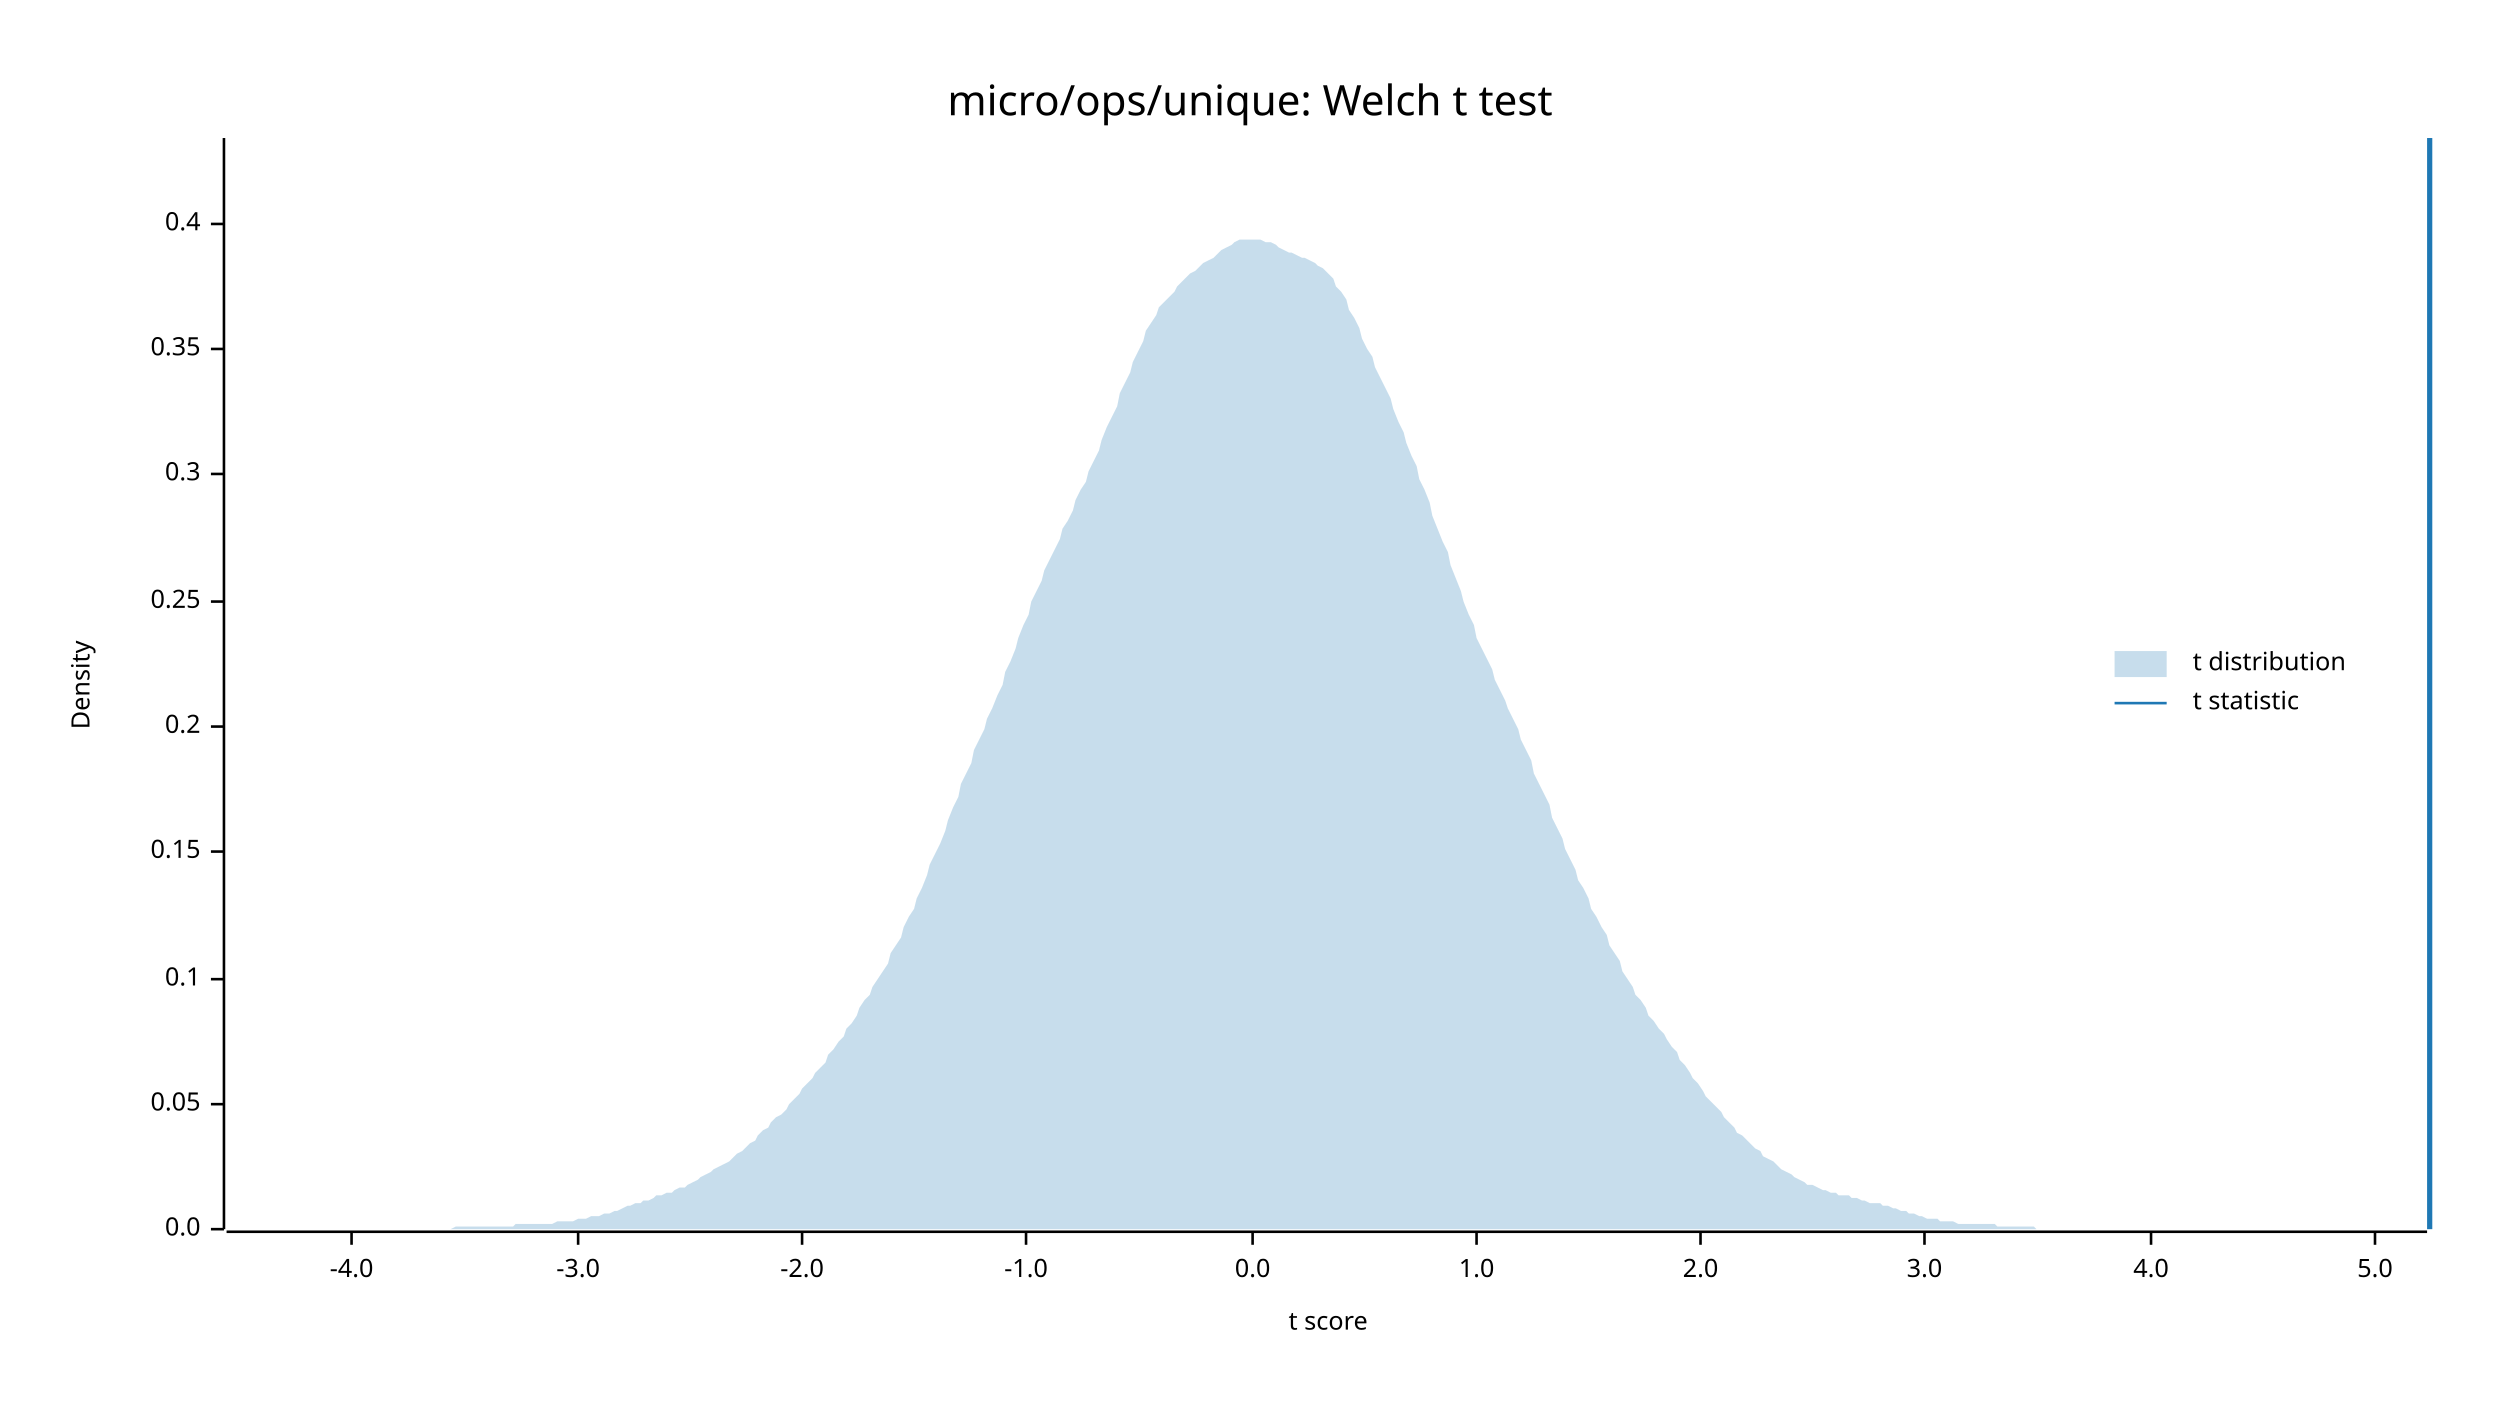
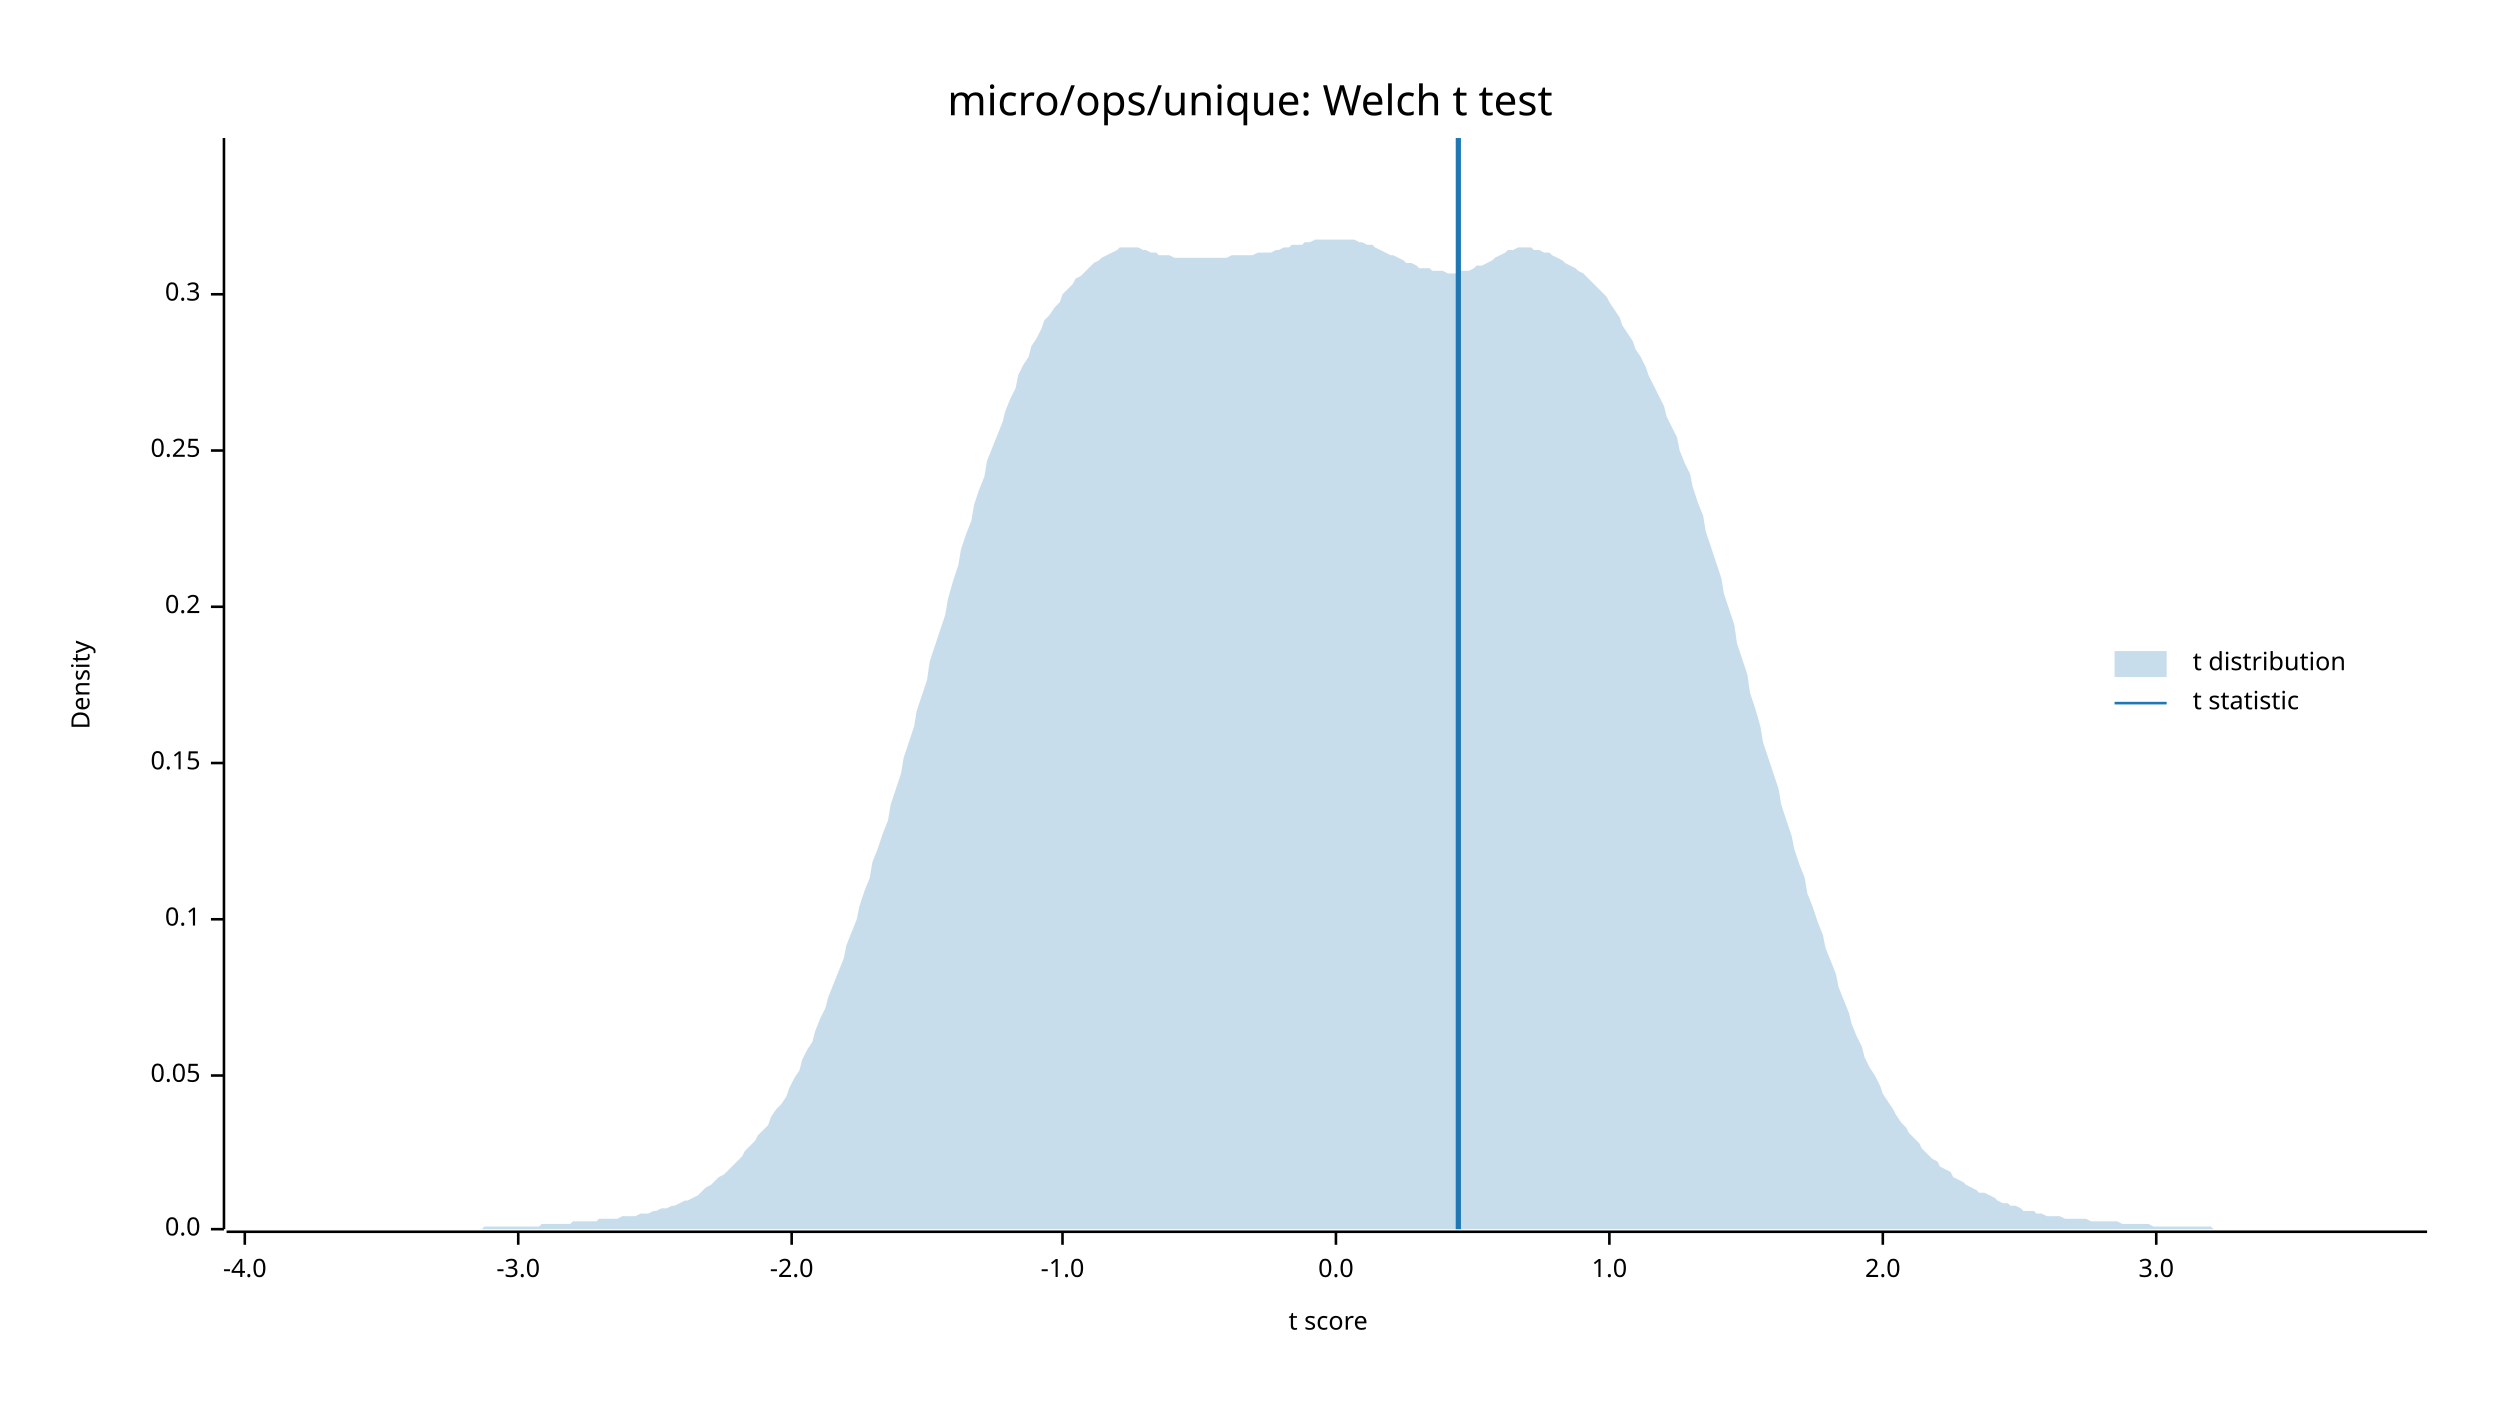
<svg xmlns="http://www.w3.org/2000/svg" width="960" height="540" viewBox="0 0 960 540">
  <text x="480" y="32" dy="0.76em" text-anchor="middle" font-family="sans-serif" font-size="16.129" opacity="1" fill="#000000">
micro/ops/unique: Welch t test
</text>
  <text x="27" y="263" dy="0.76em" text-anchor="middle" font-family="sans-serif" font-size="9.677" opacity="1" fill="#000000" transform="rotate(270, 27, 263)">
Density
</text>
  <text x="510" y="513" dy="-0.5ex" text-anchor="middle" font-family="sans-serif" font-size="9.677" opacity="1" fill="#000000">
t score
</text>
  <polyline fill="none" opacity="1" stroke="#000000" stroke-width="1" points="86,53 86,472 " />
  <text x="77" y="472" dy="0.5ex" text-anchor="end" font-family="sans-serif" font-size="9.677" opacity="1" fill="#000000">
0.0
</text>
  <polyline fill="none" opacity="1" stroke="#000000" stroke-width="1" points="81,472 86,472 " />
-   <text x="77" y="424" dy="0.5ex" text-anchor="end" font-family="sans-serif" font-size="9.677" opacity="1" fill="#000000">
+   <text x="77" y="413" dy="0.5ex" text-anchor="end" font-family="sans-serif" font-size="9.677" opacity="1" fill="#000000">
0.05
</text>
-   <polyline fill="none" opacity="1" stroke="#000000" stroke-width="1" points="81,424 86,424 " />
-   <text x="77" y="376" dy="0.5ex" text-anchor="end" font-family="sans-serif" font-size="9.677" opacity="1" fill="#000000">
+   <polyline fill="none" opacity="1" stroke="#000000" stroke-width="1" points="81,413 86,413 " />
+   <text x="77" y="353" dy="0.5ex" text-anchor="end" font-family="sans-serif" font-size="9.677" opacity="1" fill="#000000">
0.1
</text>
-   <polyline fill="none" opacity="1" stroke="#000000" stroke-width="1" points="81,376 86,376 " />
-   <text x="77" y="327" dy="0.5ex" text-anchor="end" font-family="sans-serif" font-size="9.677" opacity="1" fill="#000000">
+   <polyline fill="none" opacity="1" stroke="#000000" stroke-width="1" points="81,353 86,353 " />
+   <text x="77" y="293" dy="0.5ex" text-anchor="end" font-family="sans-serif" font-size="9.677" opacity="1" fill="#000000">
0.15
</text>
-   <polyline fill="none" opacity="1" stroke="#000000" stroke-width="1" points="81,327 86,327 " />
-   <text x="77" y="279" dy="0.5ex" text-anchor="end" font-family="sans-serif" font-size="9.677" opacity="1" fill="#000000">
+   <polyline fill="none" opacity="1" stroke="#000000" stroke-width="1" points="81,293 86,293 " />
+   <text x="77" y="233" dy="0.5ex" text-anchor="end" font-family="sans-serif" font-size="9.677" opacity="1" fill="#000000">
0.2
</text>
-   <polyline fill="none" opacity="1" stroke="#000000" stroke-width="1" points="81,279 86,279 " />
-   <text x="77" y="231" dy="0.5ex" text-anchor="end" font-family="sans-serif" font-size="9.677" opacity="1" fill="#000000">
+   <polyline fill="none" opacity="1" stroke="#000000" stroke-width="1" points="81,233 86,233 " />
+   <text x="77" y="173" dy="0.5ex" text-anchor="end" font-family="sans-serif" font-size="9.677" opacity="1" fill="#000000">
0.25
</text>
-   <polyline fill="none" opacity="1" stroke="#000000" stroke-width="1" points="81,231 86,231 " />
-   <text x="77" y="182" dy="0.5ex" text-anchor="end" font-family="sans-serif" font-size="9.677" opacity="1" fill="#000000">
+   <polyline fill="none" opacity="1" stroke="#000000" stroke-width="1" points="81,173 86,173 " />
+   <text x="77" y="113" dy="0.5ex" text-anchor="end" font-family="sans-serif" font-size="9.677" opacity="1" fill="#000000">
0.3
</text>
-   <polyline fill="none" opacity="1" stroke="#000000" stroke-width="1" points="81,182 86,182 " />
-   <text x="77" y="134" dy="0.5ex" text-anchor="end" font-family="sans-serif" font-size="9.677" opacity="1" fill="#000000">
- 0.35
- </text>
-   <polyline fill="none" opacity="1" stroke="#000000" stroke-width="1" points="81,134 86,134 " />
-   <text x="77" y="86" dy="0.5ex" text-anchor="end" font-family="sans-serif" font-size="9.677" opacity="1" fill="#000000">
- 0.4
- </text>
-   <polyline fill="none" opacity="1" stroke="#000000" stroke-width="1" points="81,86 86,86 " />
+   <polyline fill="none" opacity="1" stroke="#000000" stroke-width="1" points="81,113 86,113 " />
  <polyline fill="none" opacity="1" stroke="#000000" stroke-width="1" points="87,473 932,473 " />
-   <text x="135" y="483" dy="0.76em" text-anchor="middle" font-family="sans-serif" font-size="9.677" opacity="1" fill="#000000">
+   <text x="94" y="483" dy="0.76em" text-anchor="middle" font-family="sans-serif" font-size="9.677" opacity="1" fill="#000000">
-4.0
</text>
-   <polyline fill="none" opacity="1" stroke="#000000" stroke-width="1" points="135,473 135,478 " />
-   <text x="222" y="483" dy="0.76em" text-anchor="middle" font-family="sans-serif" font-size="9.677" opacity="1" fill="#000000">
+   <polyline fill="none" opacity="1" stroke="#000000" stroke-width="1" points="94,473 94,478 " />
+   <text x="199" y="483" dy="0.76em" text-anchor="middle" font-family="sans-serif" font-size="9.677" opacity="1" fill="#000000">
-3.0
</text>
-   <polyline fill="none" opacity="1" stroke="#000000" stroke-width="1" points="222,473 222,478 " />
-   <text x="308" y="483" dy="0.76em" text-anchor="middle" font-family="sans-serif" font-size="9.677" opacity="1" fill="#000000">
+   <polyline fill="none" opacity="1" stroke="#000000" stroke-width="1" points="199,473 199,478 " />
+   <text x="304" y="483" dy="0.76em" text-anchor="middle" font-family="sans-serif" font-size="9.677" opacity="1" fill="#000000">
-2.0
</text>
-   <polyline fill="none" opacity="1" stroke="#000000" stroke-width="1" points="308,473 308,478 " />
-   <text x="394" y="483" dy="0.76em" text-anchor="middle" font-family="sans-serif" font-size="9.677" opacity="1" fill="#000000">
+   <polyline fill="none" opacity="1" stroke="#000000" stroke-width="1" points="304,473 304,478 " />
+   <text x="408" y="483" dy="0.76em" text-anchor="middle" font-family="sans-serif" font-size="9.677" opacity="1" fill="#000000">
-1.0
</text>
-   <polyline fill="none" opacity="1" stroke="#000000" stroke-width="1" points="394,473 394,478 " />
-   <text x="481" y="483" dy="0.76em" text-anchor="middle" font-family="sans-serif" font-size="9.677" opacity="1" fill="#000000">
+   <polyline fill="none" opacity="1" stroke="#000000" stroke-width="1" points="408,473 408,478 " />
+   <text x="513" y="483" dy="0.76em" text-anchor="middle" font-family="sans-serif" font-size="9.677" opacity="1" fill="#000000">
0.0
</text>
-   <polyline fill="none" opacity="1" stroke="#000000" stroke-width="1" points="481,473 481,478 " />
-   <text x="567" y="483" dy="0.76em" text-anchor="middle" font-family="sans-serif" font-size="9.677" opacity="1" fill="#000000">
+   <polyline fill="none" opacity="1" stroke="#000000" stroke-width="1" points="513,473 513,478 " />
+   <text x="618" y="483" dy="0.76em" text-anchor="middle" font-family="sans-serif" font-size="9.677" opacity="1" fill="#000000">
1.0
</text>
-   <polyline fill="none" opacity="1" stroke="#000000" stroke-width="1" points="567,473 567,478 " />
-   <text x="653" y="483" dy="0.76em" text-anchor="middle" font-family="sans-serif" font-size="9.677" opacity="1" fill="#000000">
+   <polyline fill="none" opacity="1" stroke="#000000" stroke-width="1" points="618,473 618,478 " />
+   <text x="723" y="483" dy="0.76em" text-anchor="middle" font-family="sans-serif" font-size="9.677" opacity="1" fill="#000000">
2.0
</text>
-   <polyline fill="none" opacity="1" stroke="#000000" stroke-width="1" points="653,473 653,478 " />
-   <text x="739" y="483" dy="0.76em" text-anchor="middle" font-family="sans-serif" font-size="9.677" opacity="1" fill="#000000">
+   <polyline fill="none" opacity="1" stroke="#000000" stroke-width="1" points="723,473 723,478 " />
+   <text x="828" y="483" dy="0.76em" text-anchor="middle" font-family="sans-serif" font-size="9.677" opacity="1" fill="#000000">
3.0
</text>
-   <polyline fill="none" opacity="1" stroke="#000000" stroke-width="1" points="739,473 739,478 " />
-   <text x="826" y="483" dy="0.76em" text-anchor="middle" font-family="sans-serif" font-size="9.677" opacity="1" fill="#000000">
- 4.0
- </text>
-   <polyline fill="none" opacity="1" stroke="#000000" stroke-width="1" points="826,473 826,478 " />
-   <text x="912" y="483" dy="0.76em" text-anchor="middle" font-family="sans-serif" font-size="9.677" opacity="1" fill="#000000">
- 5.0
- </text>
-   <polyline fill="none" opacity="1" stroke="#000000" stroke-width="1" points="912,473 912,478 " />
-   <polygon opacity="0.25" fill="#1F78B4" points="87,472 88,472 90,472 92,472 93,472 95,472 97,472 98,472 100,472 102,472 103,472 105,472 107,472 109,472 110,472 112,472 114,472 115,472 117,472 119,472 120,472 122,472 124,472 125,472 127,472 129,472 131,472 132,472 134,472 136,472 137,472 139,472 141,472 142,472 144,472 146,472 147,472 149,472 151,472 153,472 154,472 156,472 158,472 159,472 161,472 163,472 164,472 166,472 168,472 169,472 171,472 173,472 175,471 176,471 178,471 180,471 181,471 183,471 185,471 186,471 188,471 190,471 191,471 193,471 195,471 197,471 198,470 200,470 202,470 203,470 205,470 207,470 208,470 210,470 212,470 214,469 215,469 217,469 219,469 220,469 222,468 224,468 225,468 227,467 229,467 230,467 232,466 234,466 236,465 237,465 239,464 241,463 242,463 244,462 246,462 247,461 249,461 251,460 252,459 254,459 256,458 258,458 259,457 261,456 263,456 264,455 266,454 268,453 269,452 271,451 273,450 274,449 276,448 278,447 280,446 281,445 283,443 285,442 286,441 288,439 290,438 291,436 293,434 295,433 296,431 298,429 300,428 302,426 303,424 305,422 307,420 308,418 310,416 312,414 313,412 315,410 317,408 318,405 320,403 322,400 324,398 325,395 327,393 329,390 330,387 332,384 334,382 335,379 337,376 339,373 341,370 342,366 344,363 346,360 347,356 349,352 351,349 352,345 354,341 356,336 357,332 359,328 361,324 363,319 364,315 366,310 368,306 369,301 371,297 373,293 374,288 376,284 378,280 379,276 381,272 383,267 385,263 386,258 388,254 390,249 391,245 393,240 395,236 396,231 398,227 400,223 401,219 403,215 405,211 407,207 408,203 410,200 412,196 413,192 415,188 417,185 418,181 420,177 422,173 423,169 425,164 427,160 429,156 430,151 432,147 434,143 435,139 437,135 439,131 440,127 442,124 444,121 445,118 447,116 449,114 451,112 452,110 454,108 456,106 457,105 459,104 461,102 462,101 464,100 466,99 468,97 469,96 471,95 473,94 474,93 476,92 478,92 479,92 481,92 483,92 484,92 486,93 488,93 490,94 491,95 493,96 495,97 496,97 498,98 500,99 501,99 503,100 505,101 506,102 508,103 510,105 512,107 513,110 515,112 517,115 518,119 520,122 522,126 523,130 525,134 527,137 528,141 530,145 532,149 534,153 535,157 537,162 539,166 540,170 542,175 544,179 545,184 547,188 549,193 550,198 552,203 554,208 556,212 557,217 559,222 561,227 562,231 564,236 566,240 567,245 569,249 571,253 573,257 574,261 576,265 578,269 579,272 581,276 583,280 584,284 586,288 588,292 589,297 591,301 593,305 595,309 596,314 598,318 600,322 601,326 603,330 605,334 606,338 608,341 610,345 611,349 613,352 615,356 617,359 618,363 620,366 622,369 623,373 625,376 627,379 628,382 630,384 632,387 633,390 635,392 637,395 639,397 640,399 642,402 644,404 645,407 647,409 649,412 650,414 652,416 654,419 655,421 657,423 659,425 661,427 662,429 664,431 666,433 667,435 669,436 671,438 672,439 674,441 676,442 677,444 679,445 681,446 683,448 684,449 686,450 688,451 689,452 691,453 693,454 694,455 696,455 698,456 700,457 701,457 703,458 705,458 706,459 708,459 710,459 711,460 713,460 715,461 716,461 718,462 720,462 722,462 723,463 725,463 727,464 728,464 730,465 732,465 733,466 735,466 737,467 738,467 740,468 742,468 744,468 745,469 747,469 749,469 750,469 752,470 754,470 755,470 757,470 759,470 760,470 762,470 764,470 766,470 767,471 769,471 771,471 772,471 774,471 776,471 777,471 779,471 781,471 782,472 784,472 786,472 788,472 789,472 791,472 793,472 794,472 796,472 798,472 799,472 801,472 803,472 804,472 806,472 808,472 810,472 811,472 813,472 815,472 816,472 818,472 820,472 821,472 823,472 825,472 827,472 828,472 830,472 832,472 833,472 835,472 837,472 838,472 840,472 842,472 843,472 845,472 847,472 849,472 850,472 852,472 854,472 855,472 857,472 859,472 860,472 862,472 864,472 865,472 867,472 869,472 871,472 872,472 874,472 876,472 877,472 879,472 881,472 882,472 884,472 886,472 887,472 889,472 891,472 893,472 894,472 896,472 898,472 899,472 901,472 903,472 904,472 906,472 908,472 909,472 911,472 913,472 915,472 916,472 918,472 920,472 921,472 923,472 925,472 926,472 928,472 930,472 932,472 932,472 87,472 " />
-   <polyline fill="none" opacity="1" stroke="#1F78B4" stroke-width="2" points="933,472 933,53 " />
+   <polyline fill="none" opacity="1" stroke="#000000" stroke-width="1" points="828,473 828,478 " />
+   <polygon opacity="0.25" fill="#1F78B4" points="87,472 88,472 90,472 92,472 93,472 95,472 97,472 98,472 100,472 102,472 103,472 105,472 107,472 109,472 110,472 112,472 114,472 115,472 117,472 119,472 120,472 122,472 124,472 125,472 127,472 129,472 131,472 132,472 134,472 136,472 137,472 139,472 141,472 142,472 144,472 146,472 147,472 149,472 151,472 153,472 154,472 156,472 158,472 159,472 161,472 163,472 164,472 166,472 168,472 169,472 171,472 173,472 175,472 176,472 178,472 180,472 181,472 183,472 185,472 186,471 188,471 190,471 191,471 193,471 195,471 197,471 198,471 200,471 202,471 203,471 205,471 207,471 208,470 210,470 212,470 214,470 215,470 217,470 219,470 220,469 222,469 224,469 225,469 227,469 229,469 230,468 232,468 234,468 236,468 237,468 239,467 241,467 242,467 244,467 246,466 247,466 249,466 251,465 252,465 254,464 256,464 258,463 259,463 261,462 263,461 264,461 266,460 268,459 269,458 271,456 273,455 274,454 276,452 278,451 280,449 281,448 283,446 285,444 286,442 288,440 290,438 291,436 293,434 295,432 296,429 298,426 300,424 302,421 303,418 305,414 307,411 308,407 310,403 312,400 313,396 315,391 317,387 318,383 320,378 322,373 324,368 325,363 327,358 329,353 330,348 332,342 334,337 335,331 337,326 339,320 341,315 342,309 344,303 346,297 347,291 349,285 351,279 352,273 354,267 356,261 357,254 359,248 361,242 363,236 364,230 366,223 368,217 369,211 371,205 373,200 374,194 376,188 378,183 379,177 381,172 383,167 385,162 386,158 388,153 390,149 391,144 393,140 395,137 396,133 398,130 400,126 401,123 403,121 405,118 407,116 408,113 410,111 412,109 413,107 415,106 417,104 418,103 420,101 422,100 423,99 425,98 427,97 429,96 430,95 432,95 434,95 435,95 437,95 439,96 440,96 442,97 444,97 445,98 447,98 449,98 451,99 452,99 454,99 456,99 457,99 459,99 461,99 462,99 464,99 466,99 468,99 469,99 471,99 473,98 474,98 476,98 478,98 479,98 481,98 483,97 484,97 486,97 488,97 490,96 491,96 493,95 495,95 496,94 498,94 500,94 501,93 503,93 505,92 506,92 508,92 510,92 512,92 513,92 515,92 517,92 518,92 520,92 522,93 523,93 525,94 527,94 528,95 530,96 532,97 534,98 535,98 537,99 539,100 540,101 542,101 544,102 545,103 547,103 549,103 550,104 552,104 554,104 556,105 557,105 559,105 561,104 562,104 564,104 566,103 567,102 569,102 571,101 573,100 574,99 576,98 578,97 579,96 581,96 583,95 584,95 586,95 588,95 589,96 591,96 593,97 595,97 596,98 598,99 600,100 601,101 603,102 605,103 606,104 608,105 610,107 611,108 613,110 615,112 617,114 618,116 620,119 622,122 623,125 625,128 627,131 628,134 630,137 632,141 633,144 635,148 637,152 639,156 640,160 642,164 644,168 645,173 647,178 649,182 650,187 652,193 654,198 655,204 657,210 659,216 661,222 662,228 664,234 666,240 667,247 669,253 671,259 672,266 674,272 676,279 677,285 679,291 681,297 683,303 684,309 686,315 688,321 689,326 691,332 693,337 694,343 696,348 698,354 700,359 701,364 703,369 705,374 706,379 708,384 710,389 711,393 713,398 715,402 716,406 718,410 720,413 722,417 723,420 725,423 727,426 728,428 730,431 732,433 733,435 735,437 737,439 738,441 740,443 742,445 744,446 745,448 747,449 749,450 750,452 752,453 754,454 755,455 757,456 759,457 760,458 762,458 764,459 766,460 767,461 769,462 771,462 772,463 774,463 776,464 777,465 779,465 781,465 782,466 784,466 786,467 788,467 789,467 791,467 793,468 794,468 796,468 798,468 799,468 801,468 803,469 804,469 806,469 808,469 810,469 811,469 813,469 815,470 816,470 818,470 820,470 821,470 823,470 825,470 827,471 828,471 830,471 832,471 833,471 835,471 837,471 838,471 840,471 842,471 843,471 845,471 847,471 849,471 850,472 852,472 854,472 855,472 857,472 859,472 860,472 862,472 864,472 865,472 867,472 869,472 871,472 872,472 874,472 876,472 877,472 879,472 881,472 882,472 884,472 886,472 887,472 889,472 891,472 893,472 894,472 896,472 898,472 899,472 901,472 903,472 904,472 906,472 908,472 909,472 911,472 913,472 915,472 916,472 918,472 920,472 921,472 923,472 925,472 926,472 928,472 930,472 932,472 932,472 87,472 " />
+   <polyline fill="none" opacity="1" stroke="#1F78B4" stroke-width="2" points="560,472 560,53 " />
  <text x="842" y="250" dy="0.76em" text-anchor="start" font-family="sans-serif" font-size="9.677" opacity="1" fill="#000000">
t distribution
</text>
  <text x="842" y="265" dy="0.76em" text-anchor="start" font-family="sans-serif" font-size="9.677" opacity="1" fill="#000000">
t statistic
</text>
  <rect x="812" y="250" width="20" height="10" opacity="0.25" fill="#1F78B4" stroke="none" />
  <polyline fill="none" opacity="1" stroke="#1F78B4" stroke-width="1" points="812,270 832,270 " />
</svg>
